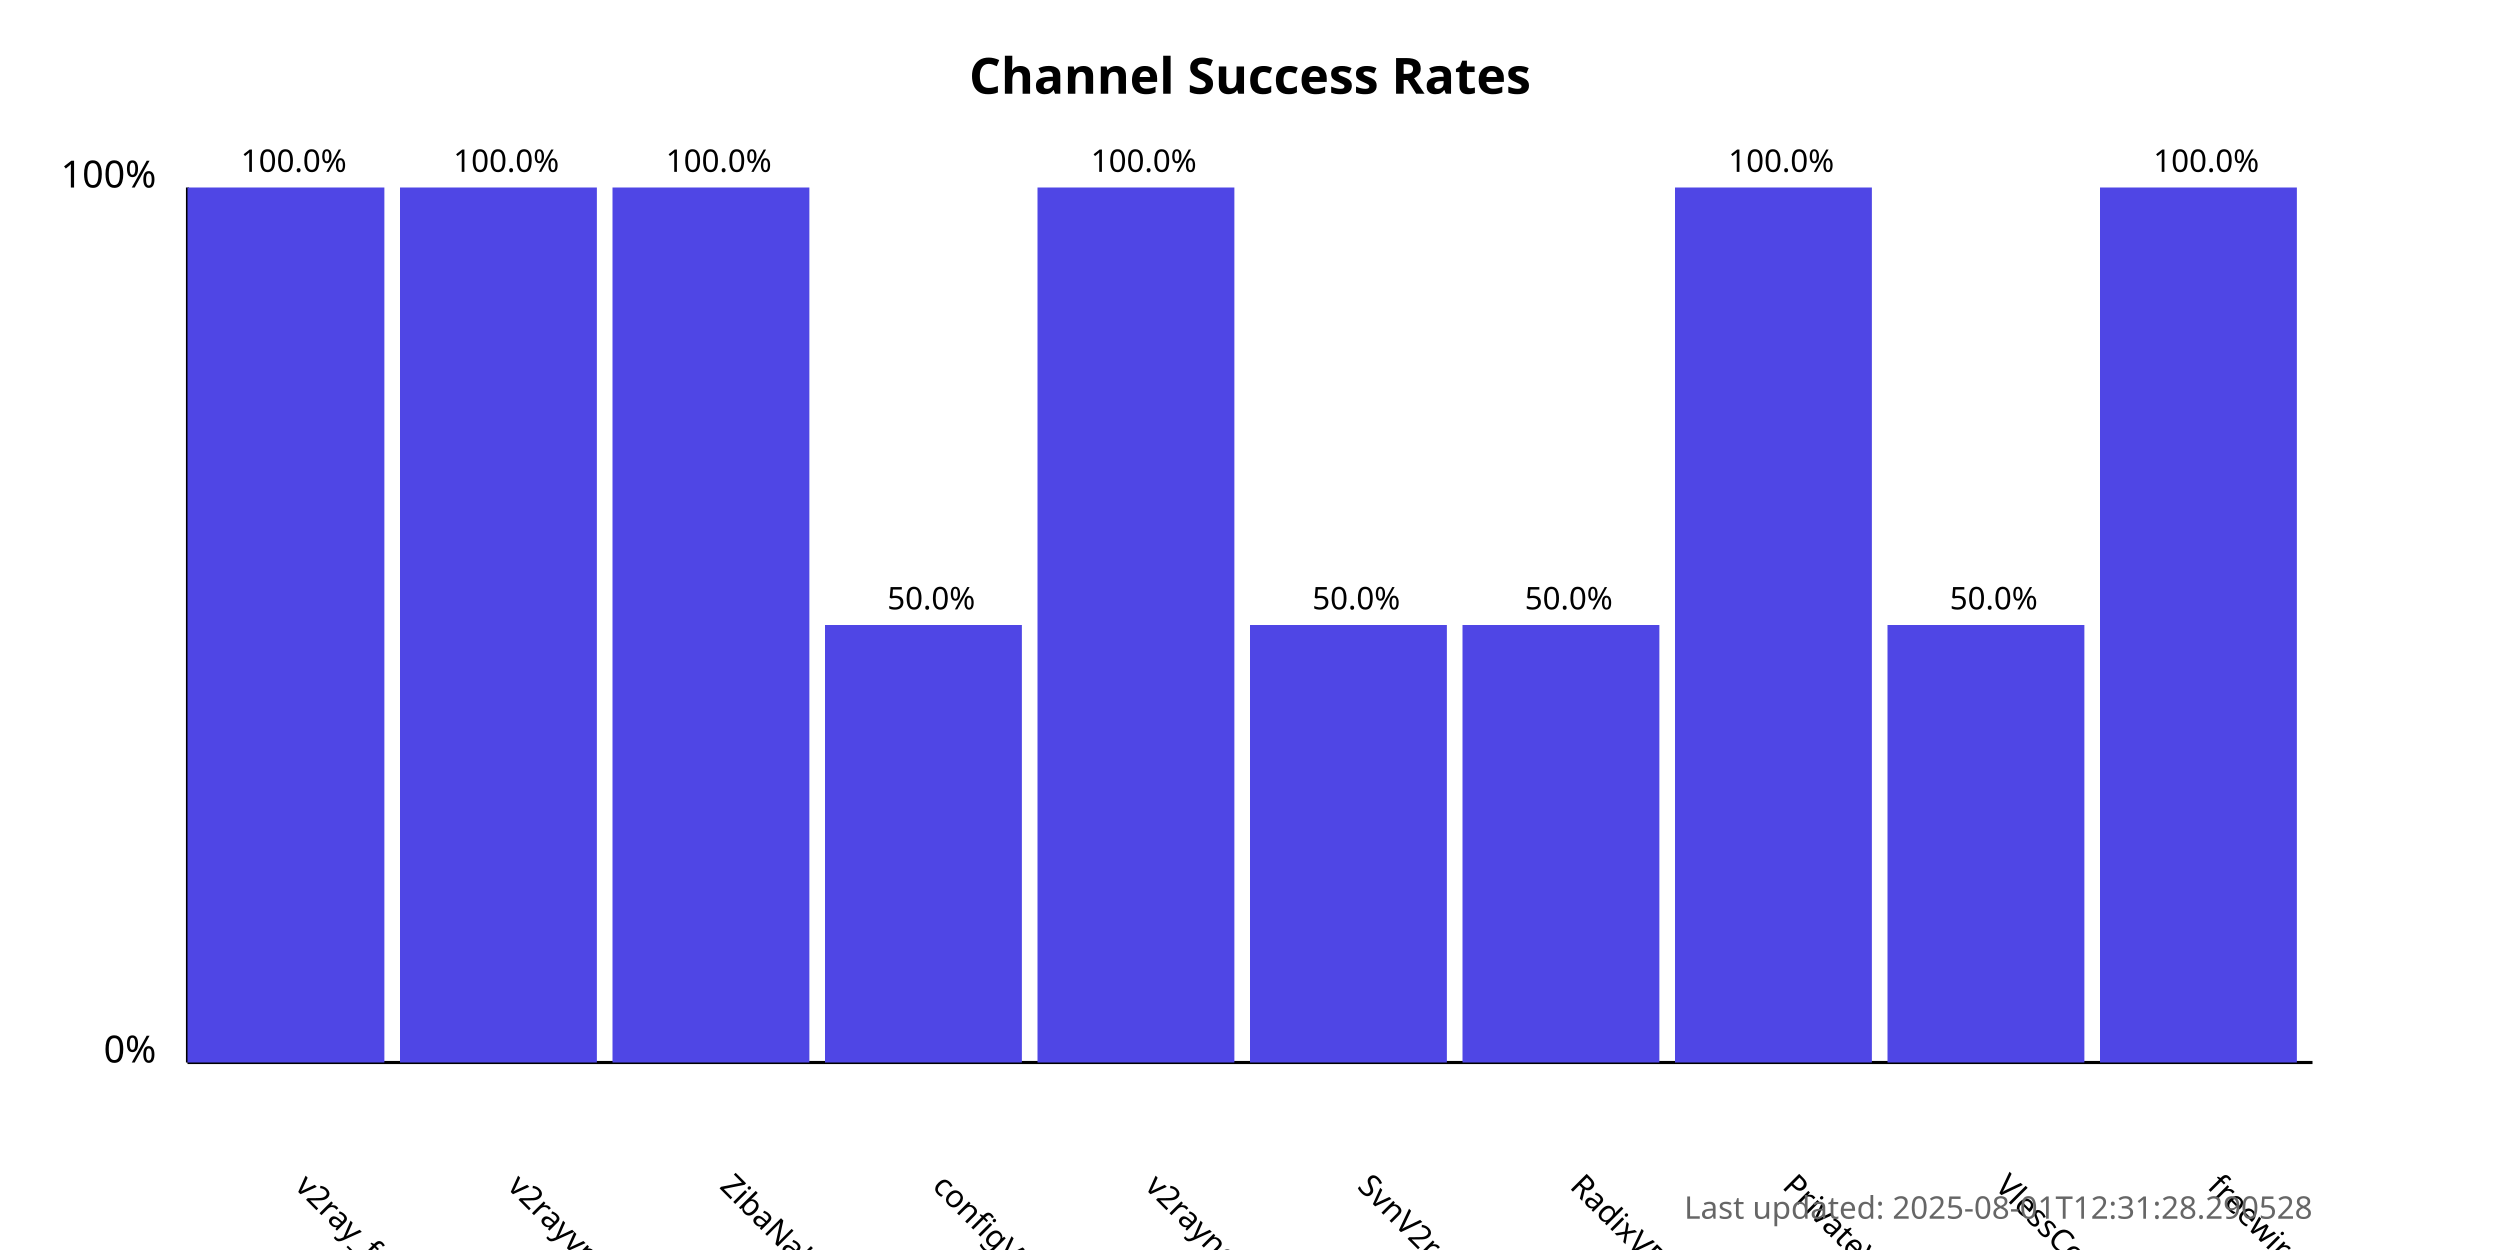
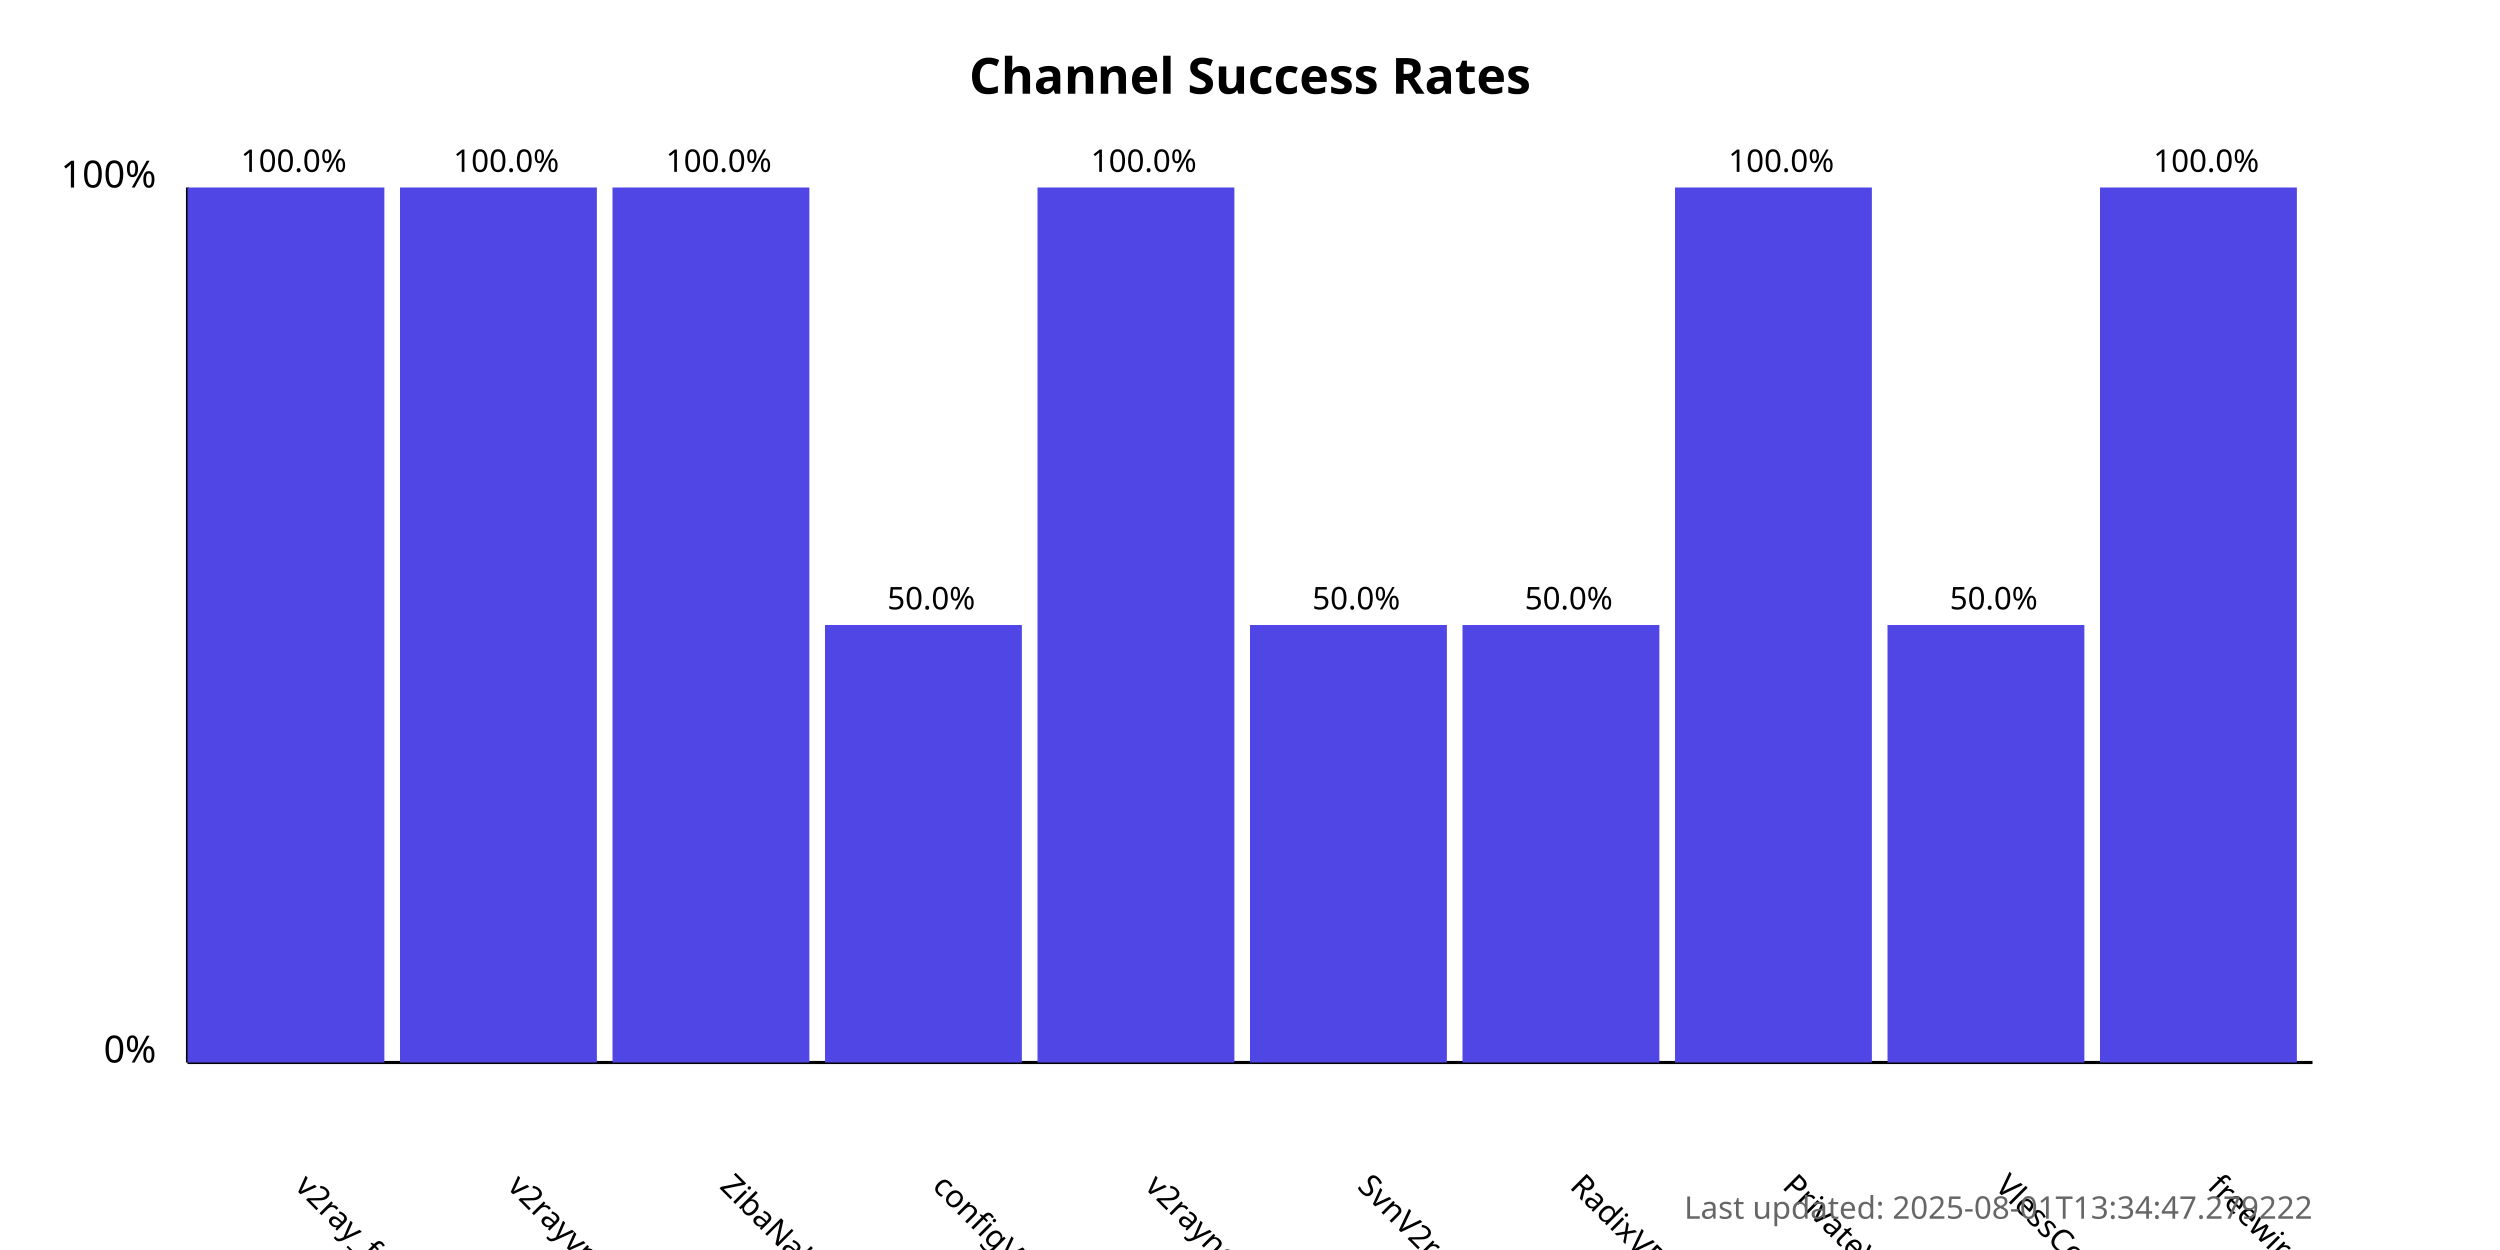
<svg xmlns="http://www.w3.org/2000/svg" width="800" height="400">
  <style>
            .chart-title { font: bold 16px sans-serif; }
            .axis-label { font: 12px sans-serif; }
            .tick-label { font: 10px sans-serif; }
            .bar { fill: #4f46e5; }
            .bar:hover { fill: #6366f1; }
            .timestamp { font: 10px sans-serif; fill: #666; }
        </style>
  <text x="400.0" y="30" text-anchor="middle" class="chart-title">
            Channel Success Rates
        </text>
  <line x1="60" y1="340" x2="60" y2="60" stroke="black" stroke-width="1" />
  <line x1="60" y1="340" x2="740" y2="340" stroke="black" stroke-width="1" />
  <text x="50" y="340" text-anchor="end" class="axis-label">0%</text>
  <text x="50" y="60" text-anchor="end" class="axis-label">100%</text>
  <g>
    <rect x="60" y="60.0" width="63.0" height="280.0" class="bar" />
    <text x="94.0" y="380" transform="rotate(45, 94.0, 380)" text-anchor="start" class="tick-label">
                v2ray_free_conf
            </text>
    <text x="94.0" y="55.0" text-anchor="middle" class="tick-label">
                100.0%
            </text>
  </g>
  <g>
    <rect x="128.0" y="60.0" width="63.0" height="280.0" class="bar" />
    <text x="162.0" y="380" transform="rotate(45, 162.0, 380)" text-anchor="start" class="tick-label">
                v2rayvpno
            </text>
    <text x="162.0" y="55.0" text-anchor="middle" class="tick-label">
                100.0%
            </text>
  </g>
  <g>
    <rect x="196.0" y="60.0" width="63.0" height="280.0" class="bar" />
    <text x="230.0" y="380" transform="rotate(45, 230.0, 380)" text-anchor="start" class="tick-label">
                ZibaNabz
            </text>
    <text x="230.0" y="55.0" text-anchor="middle" class="tick-label">
                100.0%
            </text>
  </g>
  <g>
    <rect x="264.0" y="200.0" width="63.0" height="140.0" class="bar" />
    <text x="298.0" y="380" transform="rotate(45, 298.0, 380)" text-anchor="start" class="tick-label">
                configV2rayForFree
            </text>
    <text x="298.0" y="195.0" text-anchor="middle" class="tick-label">
                50.0%
            </text>
  </g>
  <g>
    <rect x="332.0" y="60.0" width="63.0" height="280.0" class="bar" />
    <text x="366.0" y="380" transform="rotate(45, 366.0, 380)" text-anchor="start" class="tick-label">
                v2rayngvpn
            </text>
    <text x="366.0" y="55.0" text-anchor="middle" class="tick-label">
                100.0%
            </text>
  </g>
  <g>
    <rect x="400.0" y="200.0" width="63.0" height="140.0" class="bar" />
    <text x="434.0" y="380" transform="rotate(45, 434.0, 380)" text-anchor="start" class="tick-label">
                SvnV2ray
            </text>
    <text x="434.0" y="195.0" text-anchor="middle" class="tick-label">
                50.0%
            </text>
  </g>
  <g>
    <rect x="468.0" y="200.0" width="63.0" height="140.0" class="bar" />
    <text x="502.0" y="380" transform="rotate(45, 502.0, 380)" text-anchor="start" class="tick-label">
                RadixVPN
            </text>
    <text x="502.0" y="195.0" text-anchor="middle" class="tick-label">
                50.0%
            </text>
  </g>
  <g>
    <rect x="536.0" y="60.0" width="63.0" height="280.0" class="bar" />
    <text x="570.0" y="380" transform="rotate(45, 570.0, 380)" text-anchor="start" class="tick-label">
                PrivateVPNs
            </text>
    <text x="570.0" y="55.0" text-anchor="middle" class="tick-label">
                100.0%
            </text>
  </g>
  <g>
    <rect x="604.0" y="200.0" width="63.0" height="140.0" class="bar" />
    <text x="638.0" y="380" transform="rotate(45, 638.0, 380)" text-anchor="start" class="tick-label">
                VlessConfig
            </text>
    <text x="638.0" y="195.0" text-anchor="middle" class="tick-label">
                50.0%
            </text>
  </g>
  <g>
    <rect x="672.0" y="60.0" width="63.0" height="280.0" class="bar" />
    <text x="706.0" y="380" transform="rotate(45, 706.0, 380)" text-anchor="start" class="tick-label">
                freewireguard
            </text>
    <text x="706.0" y="55.0" text-anchor="middle" class="tick-label">
                100.0%
            </text>
  </g>
  <text x="740" y="390" text-anchor="end" class="timestamp">
-             Last updated: 2025-08-01T12:31:28.290528
+             Last updated: 2025-08-01T13:34:47.279222
        </text>
</svg>
